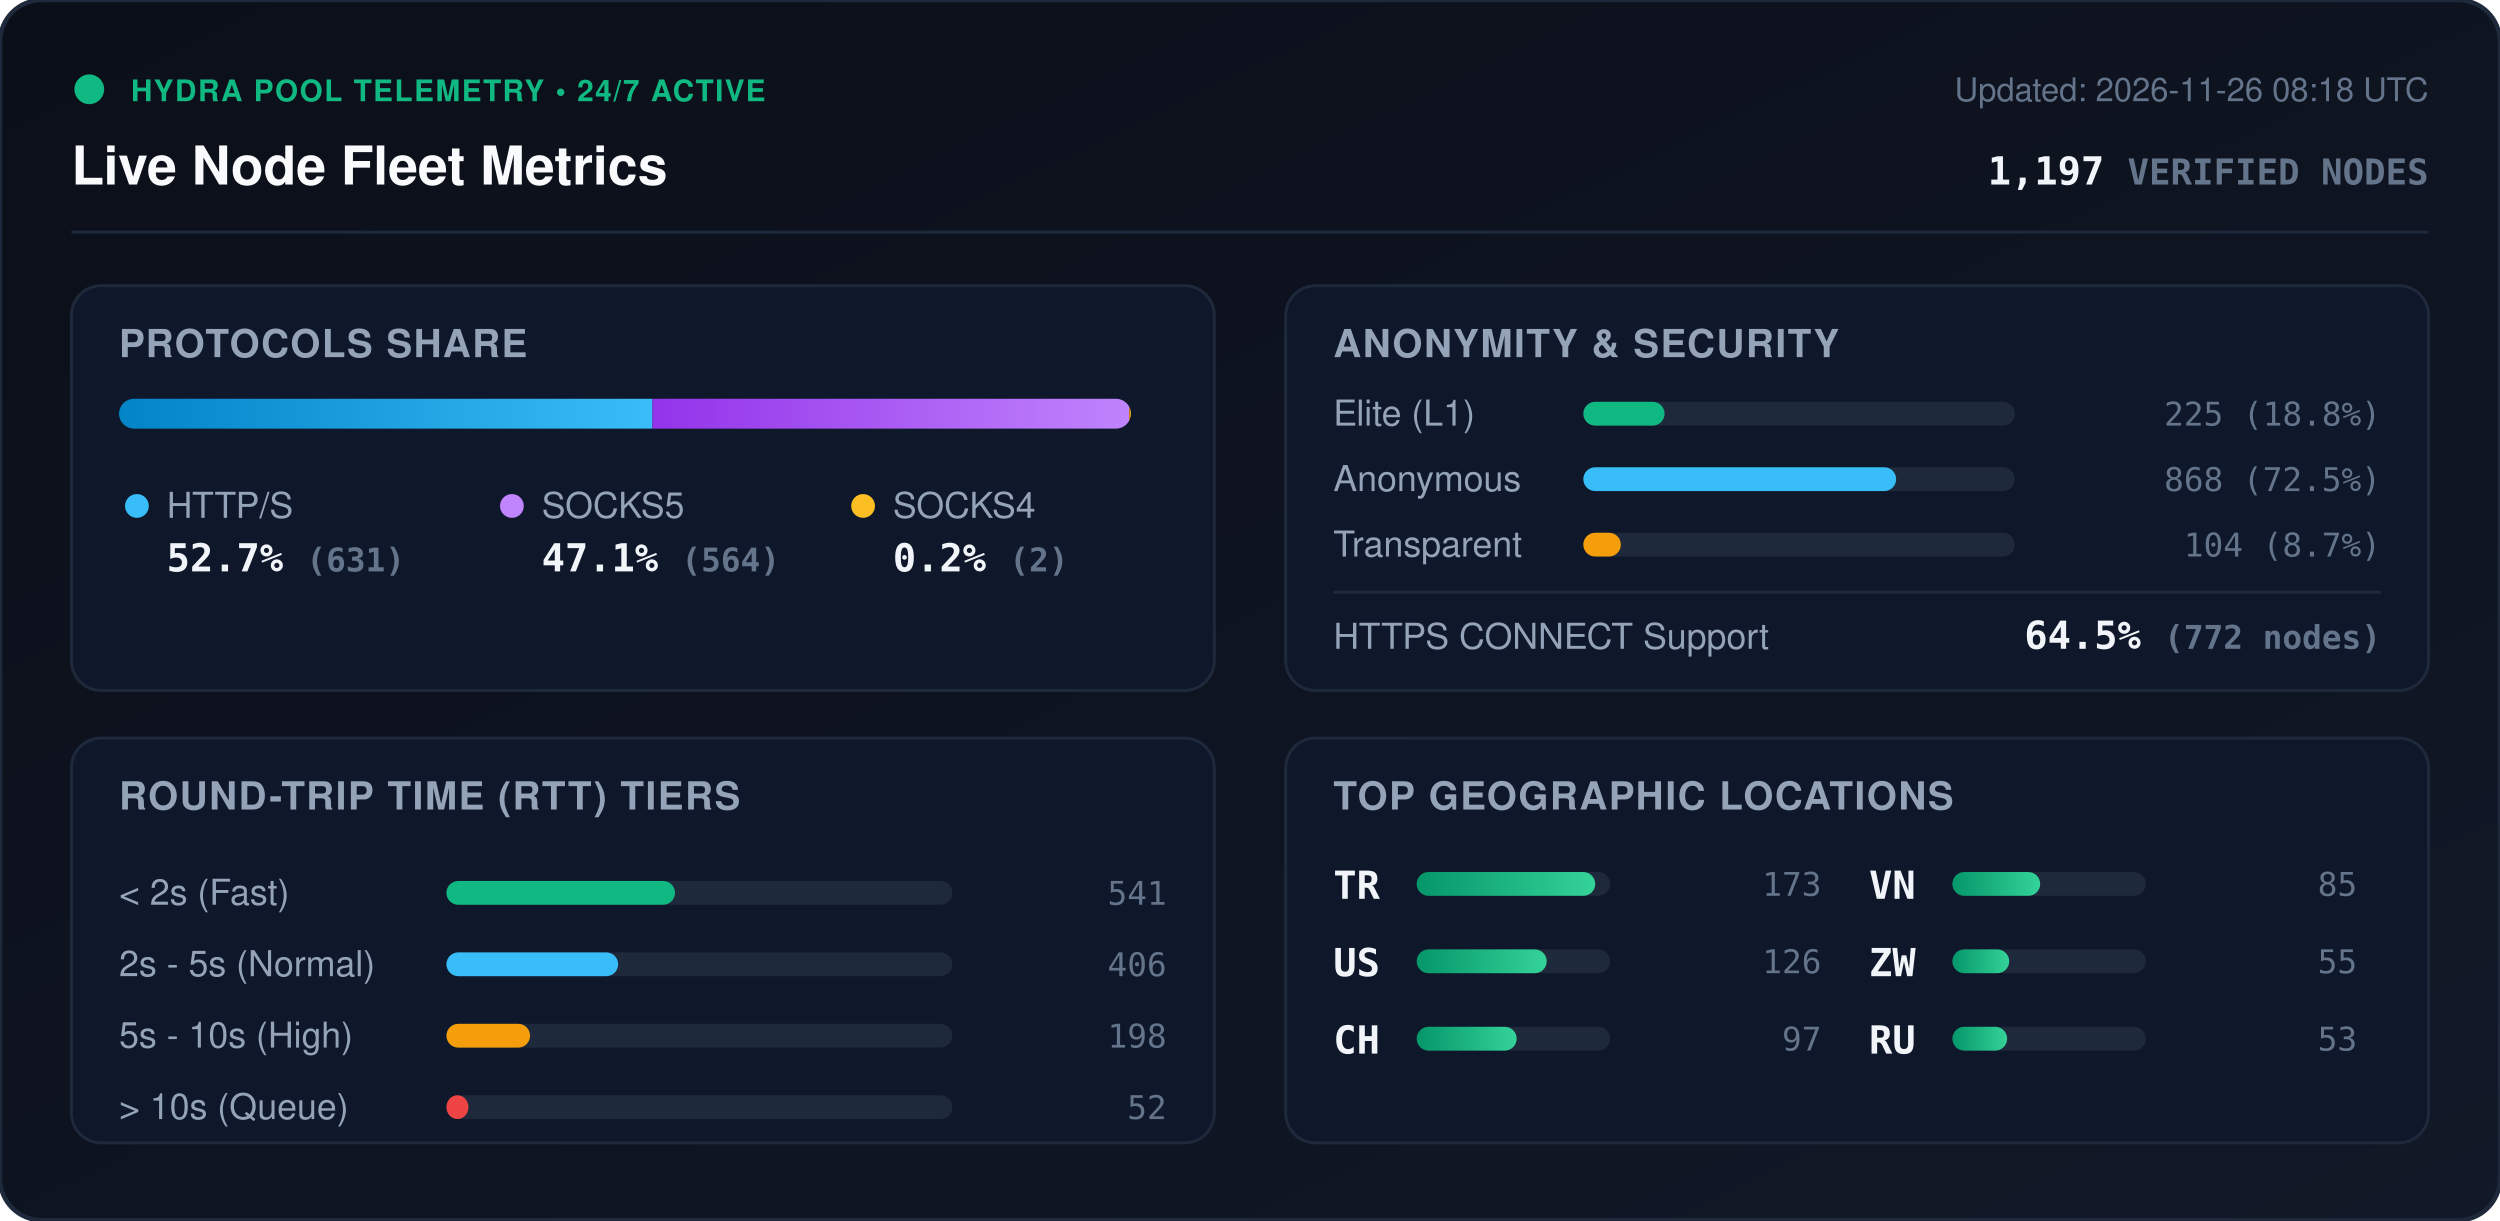
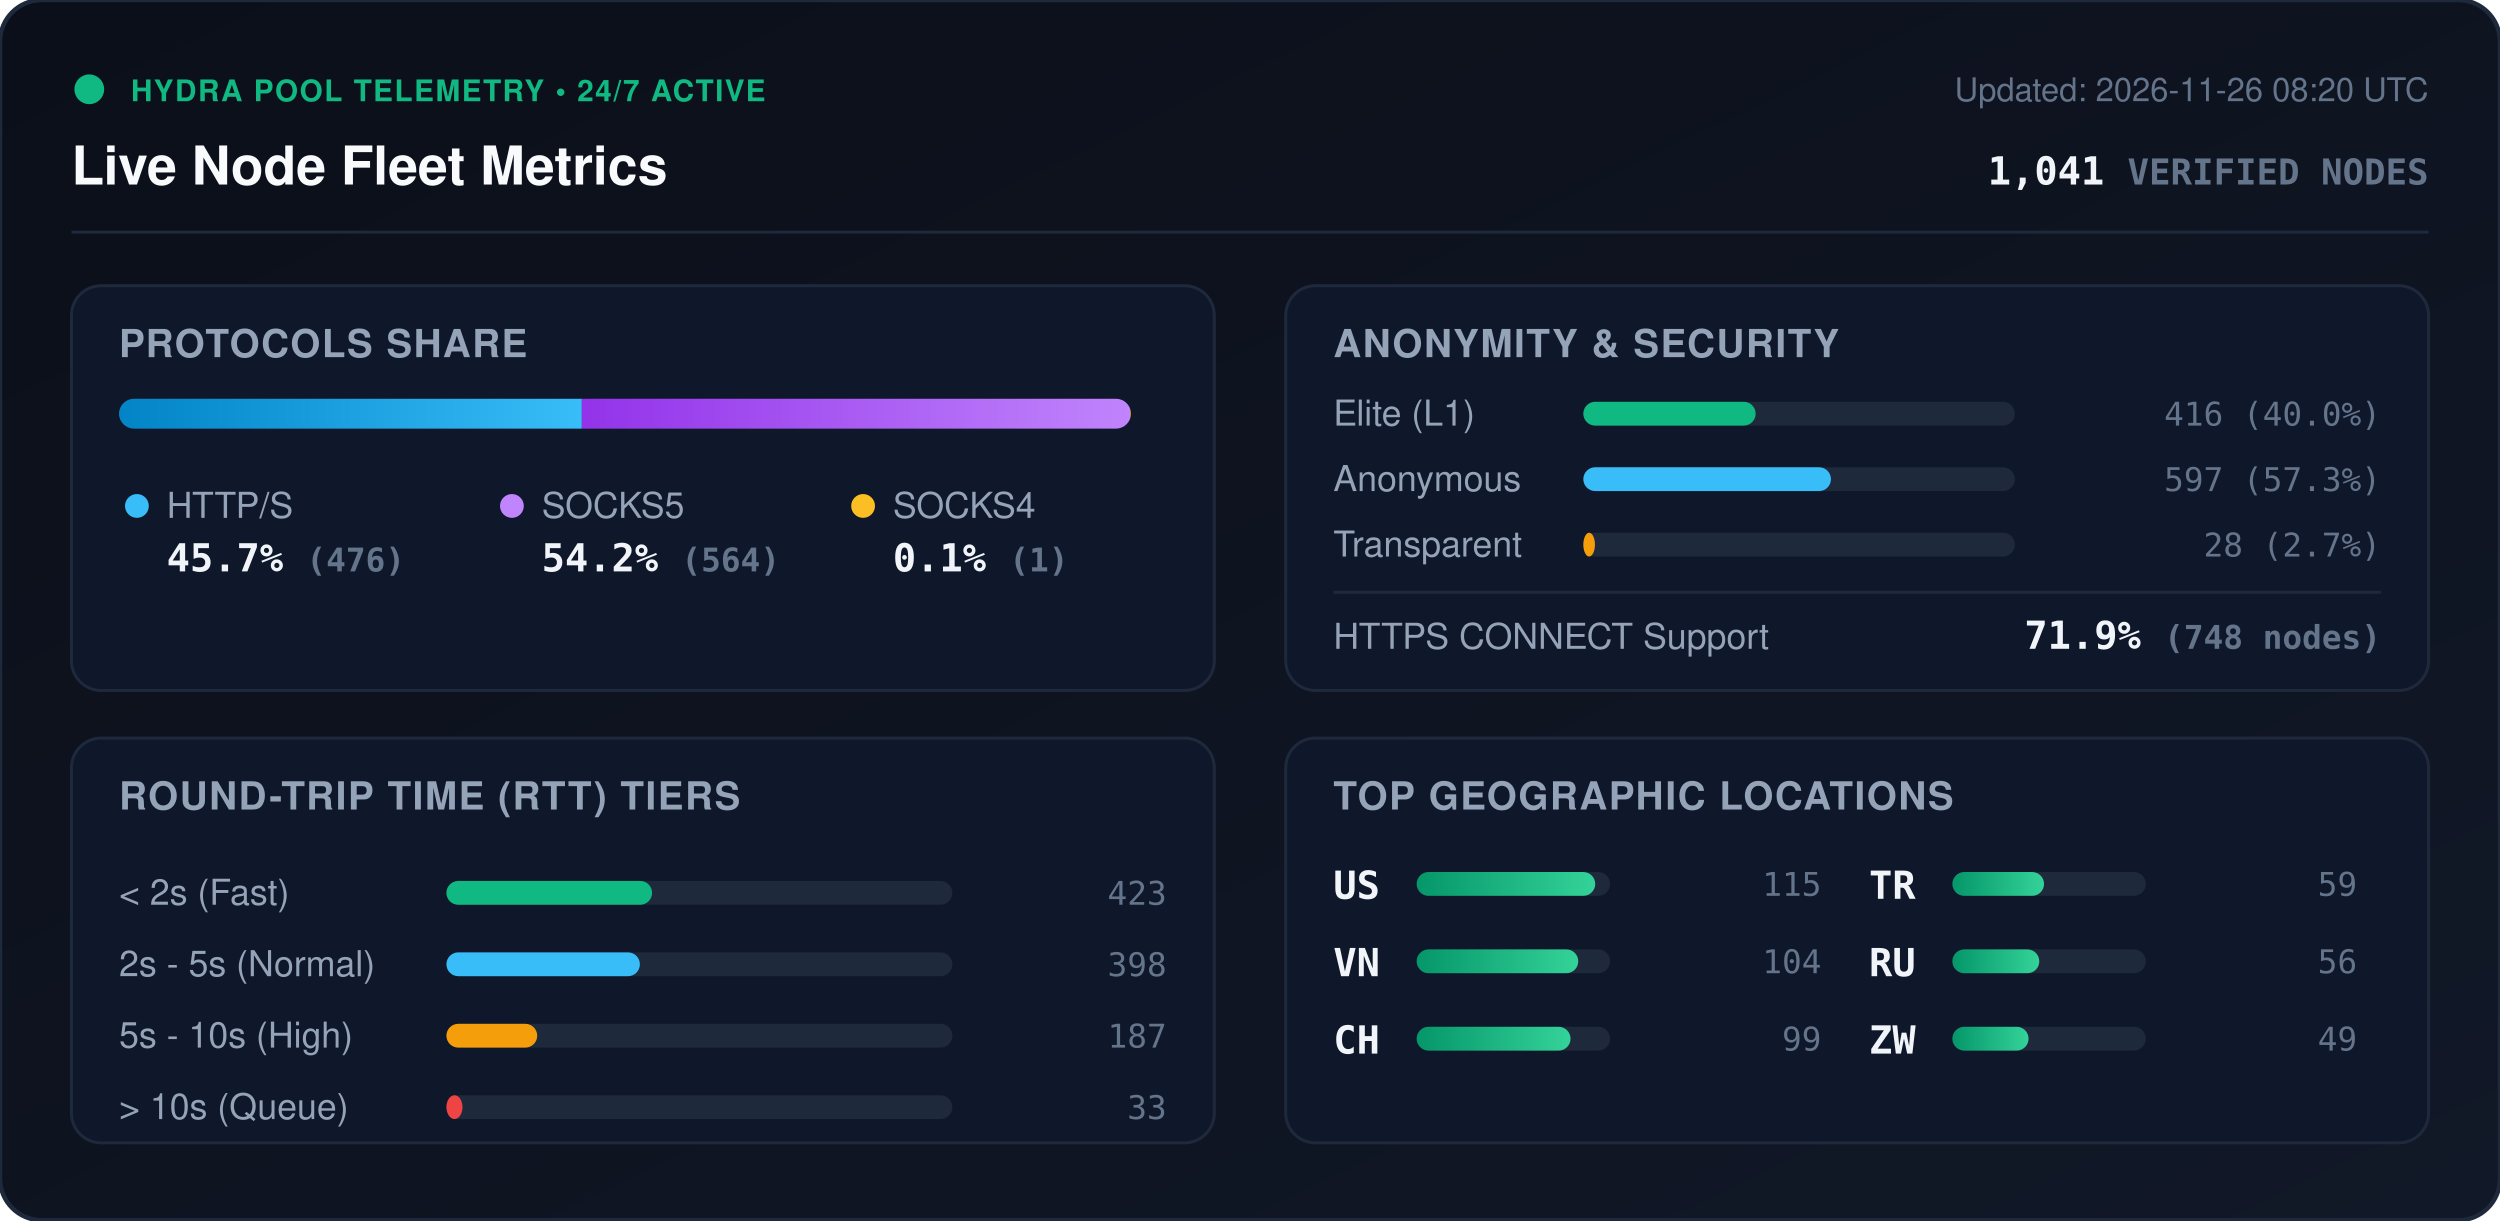
<svg xmlns="http://www.w3.org/2000/svg" viewBox="0 0 840 410" width="840" height="410" style="max-width: 100%; height: auto;">
  <defs>
    <linearGradient id="bg" x1="0%" y1="0%" x2="100%" y2="100%">
      <stop offset="0%" stop-color="#0b0f19" />
      <stop offset="100%" stop-color="#111827" />
    </linearGradient>
    <linearGradient id="bar-http" x1="0%" y1="0%" x2="100%" y2="0%">
      <stop offset="0%" stop-color="#0284c7" />
      <stop offset="100%" stop-color="#38bdf8" />
    </linearGradient>
    <linearGradient id="bar-socks5" x1="0%" y1="0%" x2="100%" y2="0%">
      <stop offset="0%" stop-color="#9333ea" />
      <stop offset="100%" stop-color="#c084fc" />
    </linearGradient>
    <linearGradient id="bar-socks4" x1="0%" y1="0%" x2="100%" y2="0%">
      <stop offset="0%" stop-color="#d97706" />
      <stop offset="100%" stop-color="#fbbf24" />
    </linearGradient>
    <linearGradient id="bar-green" x1="0%" y1="0%" x2="100%" y2="0%">
      <stop offset="0%" stop-color="#059669" />
      <stop offset="100%" stop-color="#34d399" />
    </linearGradient>
    <clipPath id="prog-track-clip">
      <rect width="340.0" height="10" rx="5" />
    </clipPath>
    <style>
      .title { font: 700 18px -apple-system, BlinkMacSystemFont, 'Segoe UI', Helvetica, Arial, sans-serif; fill: #f8fafc; }
      .sub { font: 500 11px -apple-system, BlinkMacSystemFont, 'Segoe UI', Helvetica, Arial, sans-serif; fill: #64748b; }
      .section-hdr { font: 600 13px -apple-system, BlinkMacSystemFont, 'Segoe UI', Helvetica, Arial, sans-serif; fill: #94a3b8; letter-spacing: 0.5px; }
      .metric-val { font: 700 13px -apple-system, BlinkMacSystemFont, 'Segoe UI', Helvetica, Arial, sans-serif; fill: #f1f5f9; }
      .metric-lbl { font: 500 12px -apple-system, BlinkMacSystemFont, 'Segoe UI', Helvetica, Arial, sans-serif; fill: #94a3b8; }
      .badge-txt { font: 700 10px -apple-system, BlinkMacSystemFont, 'Segoe UI', Helvetica, Arial, sans-serif; fill: #10b981; letter-spacing: 0.5px; }
      .mono { font-family: ui-monospace, SFMono-Regular, Menlo, Monaco, Consolas, monospace; }
      .pulse { animation: beacon 2s infinite ease-in-out; }
      @keyframes beacon { 0%, 100% { opacity: 1; } 50% { opacity: 0.35; } }
    </style>
  </defs>
  <rect width="840" height="410" rx="14" fill="url(#bg)" stroke="#1e293b" stroke-width="1.5" />
  <g transform="translate(24, 24)">
    <circle cx="6" cy="6" r="5" fill="#10b981" class="pulse" />
    <text x="20" y="10" class="badge-txt">HYDRA POOL TELEMETRY • 24/7 ACTIVE</text>
    <text x="0" y="38" class="title">Live Node Fleet Metrics</text>
-     <text x="792" y="10" text-anchor="end" class="sub">Updated: 2026-11-26 08:18 UTC</text>
-     <text x="792" y="38" text-anchor="end" class="metric-val mono" fill="#38bdf8">1,197 <tspan font-size="12" fill="#64748b">VERIFIED NODES</tspan>
+     <text x="792" y="10" text-anchor="end" class="sub">Updated: 2026-11-26 08:20 UTC</text>
+     <text x="792" y="38" text-anchor="end" class="metric-val mono" fill="#38bdf8">1,041 <tspan font-size="12" fill="#64748b">VERIFIED NODES</tspan>
    </text>
  </g>
  <line x1="24" y1="78" x2="816" y2="78" stroke="#1e293b" stroke-width="1" />
  <g transform="translate(24, 96)">
    <rect width="384" height="136" rx="10" fill="#0f172a" stroke="#1e293b" />
    <text x="16" y="24" class="section-hdr">PROTOCOLS SHARE</text>
    <g transform="translate(16, 38)">
      <rect width="340.0" height="10" rx="5" fill="#1e293b" />
      <g clip-path="url(#prog-track-clip)">
-         <rect x="0" width="179.2" height="10" fill="url(#bar-http)" />
-         <rect x="179.2" width="160.2" height="10" fill="url(#bar-socks5)" />
-         <rect x="339.4" width="0.6" height="10" fill="url(#bar-socks4)" />
+         <rect x="0" width="155.5" height="10" fill="url(#bar-http)" />
+         <rect x="155.5" width="184.2" height="10" fill="url(#bar-socks5)" />
+         <rect x="339.7" width="0.3" height="10" fill="url(#bar-socks4)" />
      </g>
    </g>
    <g transform="translate(16, 68)">
      <circle cx="6" cy="6" r="4" fill="#38bdf8" />
      <text x="16" y="10" class="metric-lbl">HTTP/S</text>
-       <text x="16" y="28" class="metric-val mono">52.7% <tspan font-size="11" fill="#64748b">(631)</tspan>
+       <text x="16" y="28" class="metric-val mono">45.7% <tspan font-size="11" fill="#64748b">(476)</tspan>
      </text>
      <circle cx="132" cy="6" r="4" fill="#c084fc" />
      <text x="142" y="10" class="metric-lbl">SOCKS5</text>
-       <text x="142" y="28" class="metric-val mono">47.1% <tspan font-size="11" fill="#64748b">(564)</tspan>
+       <text x="142" y="28" class="metric-val mono">54.2% <tspan font-size="11" fill="#64748b">(564)</tspan>
      </text>
      <circle cx="250" cy="6" r="4" fill="#fbbf24" />
      <text x="260" y="10" class="metric-lbl">SOCKS4</text>
-       <text x="260" y="28" class="metric-val mono">0.2% <tspan font-size="11" fill="#64748b">(2)</tspan>
+       <text x="260" y="28" class="metric-val mono">0.1% <tspan font-size="11" fill="#64748b">(1)</tspan>
      </text>
    </g>
  </g>
  <g transform="translate(432, 96)">
    <rect width="384" height="136" rx="10" fill="#0f172a" stroke="#1e293b" />
    <text x="16" y="24" class="section-hdr">ANONYMITY &amp; SECURITY</text>
    <text x="16" y="47" class="metric-lbl">Elite (L1)</text>
    <rect x="100" y="39" width="145.0" height="8" rx="4" fill="#1e293b" />
-     <rect x="100" y="39" width="27.3" height="8" rx="4" fill="#10b981" />
-     <text x="368" y="47" text-anchor="end" class="mono sub" fill="#e2e8f0">225 (18.8%)</text>
+     <rect x="100" y="39" width="57.9" height="8" rx="4" fill="#10b981" />
+     <text x="368" y="47" text-anchor="end" class="mono sub" fill="#e2e8f0">416 (40.0%)</text>
    <text x="16" y="69" class="metric-lbl">Anonymous</text>
    <rect x="100" y="61" width="145.0" height="8" rx="4" fill="#1e293b" />
-     <rect x="100" y="61" width="105.1" height="8" rx="4" fill="#38bdf8" />
-     <text x="368" y="69" text-anchor="end" class="mono sub" fill="#e2e8f0">868 (72.5%)</text>
+     <rect x="100" y="61" width="83.2" height="8" rx="4" fill="#38bdf8" />
+     <text x="368" y="69" text-anchor="end" class="mono sub" fill="#e2e8f0">597 (57.3%)</text>
    <text x="16" y="91" class="metric-lbl">Transparent</text>
    <rect x="100" y="83" width="145.0" height="8" rx="4" fill="#1e293b" />
-     <rect x="100" y="83" width="12.6" height="8" rx="4" fill="#f59e0b" />
-     <text x="368" y="91" text-anchor="end" class="mono sub" fill="#e2e8f0">104 (8.7%)</text>
+     <rect x="100" y="83" width="3.9" height="8" rx="4" fill="#f59e0b" />
+     <text x="368" y="91" text-anchor="end" class="mono sub" fill="#e2e8f0">28 (2.7%)</text>
    <line x1="16" y1="103" x2="368" y2="103" stroke="#1e293b" stroke-width="1" />
    <text x="16" y="122" class="metric-lbl">HTTPS CONNECT Support</text>
-     <text x="368" y="122" text-anchor="end" class="metric-val mono" fill="#34d399">64.5% <tspan font-size="11" fill="#64748b">(772 nodes)</tspan>
+     <text x="368" y="122" text-anchor="end" class="metric-val mono" fill="#34d399">71.9% <tspan font-size="11" fill="#64748b">(748 nodes)</tspan>
    </text>
  </g>
  <g transform="translate(24, 248)">
    <rect width="384" height="136" rx="10" fill="#0f172a" stroke="#1e293b" />
    <text x="16" y="24" class="section-hdr">ROUND-TRIP TIME (RTT) TIERS</text>
    <g transform="translate(16, 42)">
      <text x="0" y="14" class="metric-lbl">&lt; 2s (Fast)</text>
      <rect x="110" y="6" width="170" height="8" rx="4" fill="#1e293b" />
-       <rect x="110" y="6" width="76.8" height="8" rx="4" fill="#10b981" />
-       <text x="352" y="14" text-anchor="end" class="mono sub">541</text>
+       <rect x="110" y="6" width="69.1" height="8" rx="4" fill="#10b981" />
+       <text x="352" y="14" text-anchor="end" class="mono sub">423</text>
      <text x="0" y="38" class="metric-lbl">2s - 5s (Normal)</text>
      <rect x="110" y="30" width="170" height="8" rx="4" fill="#1e293b" />
-       <rect x="110" y="30" width="57.7" height="8" rx="4" fill="#38bdf8" />
-       <text x="352" y="38" text-anchor="end" class="mono sub">406</text>
+       <rect x="110" y="30" width="65.0" height="8" rx="4" fill="#38bdf8" />
+       <text x="352" y="38" text-anchor="end" class="mono sub">398</text>
      <text x="0" y="62" class="metric-lbl">5s - 10s (High)</text>
      <rect x="110" y="54" width="170" height="8" rx="4" fill="#1e293b" />
-       <rect x="110" y="54" width="28.1" height="8" rx="4" fill="#f59e0b" />
-       <text x="352" y="62" text-anchor="end" class="mono sub">198</text>
+       <rect x="110" y="54" width="30.5" height="8" rx="4" fill="#f59e0b" />
+       <text x="352" y="62" text-anchor="end" class="mono sub">187</text>
      <text x="0" y="86" class="metric-lbl">&gt; 10s (Queue)</text>
      <rect x="110" y="78" width="170" height="8" rx="4" fill="#1e293b" />
-       <rect x="110" y="78" width="7.4" height="8" rx="4" fill="#ef4444" />
-       <text x="352" y="86" text-anchor="end" class="mono sub">52</text>
+       <rect x="110" y="78" width="5.4" height="8" rx="4" fill="#ef4444" />
+       <text x="352" y="86" text-anchor="end" class="mono sub">33</text>
    </g>
  </g>
  <g transform="translate(432, 248)">
    <rect width="384" height="136" rx="10" fill="#0f172a" stroke="#1e293b" />
    <text x="16" y="24" class="section-hdr">TOP GEOGRAPHIC LOCATIONS</text>
    <g transform="translate(16, 42)">
      <g transform="translate(0, 0)">
-         <text x="0" y="12" class="mono metric-val" font-size="12">TR</text>
+         <text x="0" y="12" class="mono metric-val" font-size="12">US</text>
        <rect x="28" y="3" width="65" height="8" rx="4" fill="#1e293b" />
        <rect x="28" y="3" width="60.0" height="8" rx="4" fill="url(#bar-green)" />
-         <text x="164" y="11" text-anchor="end" class="mono sub">173</text>
+         <text x="164" y="11" text-anchor="end" class="mono sub">115</text>
      </g>
      <g transform="translate(0, 26)">
-         <text x="0" y="12" class="mono metric-val" font-size="12">US</text>
+         <text x="0" y="12" class="mono metric-val" font-size="12">VN</text>
        <rect x="28" y="3" width="65" height="8" rx="4" fill="#1e293b" />
-         <rect x="28" y="3" width="43.7" height="8" rx="4" fill="url(#bar-green)" />
-         <text x="164" y="11" text-anchor="end" class="mono sub">126</text>
+         <rect x="28" y="3" width="54.3" height="8" rx="4" fill="url(#bar-green)" />
+         <text x="164" y="11" text-anchor="end" class="mono sub">104</text>
      </g>
      <g transform="translate(0, 52)">
        <text x="0" y="12" class="mono metric-val" font-size="12">CH</text>
        <rect x="28" y="3" width="65" height="8" rx="4" fill="#1e293b" />
-         <rect x="28" y="3" width="33.6" height="8" rx="4" fill="url(#bar-green)" />
-         <text x="164" y="11" text-anchor="end" class="mono sub">97</text>
+         <rect x="28" y="3" width="51.7" height="8" rx="4" fill="url(#bar-green)" />
+         <text x="164" y="11" text-anchor="end" class="mono sub">99</text>
      </g>
      <g transform="translate(180, 0)">
-         <text x="0" y="12" class="mono metric-val" font-size="12">VN</text>
+         <text x="0" y="12" class="mono metric-val" font-size="12">TR</text>
        <rect x="28" y="3" width="65" height="8" rx="4" fill="#1e293b" />
-         <rect x="28" y="3" width="29.5" height="8" rx="4" fill="url(#bar-green)" />
-         <text x="164" y="11" text-anchor="end" class="mono sub">85</text>
+         <rect x="28" y="3" width="30.8" height="8" rx="4" fill="url(#bar-green)" />
+         <text x="164" y="11" text-anchor="end" class="mono sub">59</text>
      </g>
      <g transform="translate(180, 26)">
+         <text x="0" y="12" class="mono metric-val" font-size="12">RU</text>
+         <rect x="28" y="3" width="65" height="8" rx="4" fill="#1e293b" />
+         <rect x="28" y="3" width="29.2" height="8" rx="4" fill="url(#bar-green)" />
+         <text x="164" y="11" text-anchor="end" class="mono sub">56</text>
+       </g>
+       <g transform="translate(180, 52)">
        <text x="0" y="12" class="mono metric-val" font-size="12">ZW</text>
        <rect x="28" y="3" width="65" height="8" rx="4" fill="#1e293b" />
-         <rect x="28" y="3" width="19.1" height="8" rx="4" fill="url(#bar-green)" />
-         <text x="164" y="11" text-anchor="end" class="mono sub">55</text>
-       </g>
-       <g transform="translate(180, 52)">
-         <text x="0" y="12" class="mono metric-val" font-size="12">RU</text>
-         <rect x="28" y="3" width="65" height="8" rx="4" fill="#1e293b" />
-         <rect x="28" y="3" width="18.4" height="8" rx="4" fill="url(#bar-green)" />
-         <text x="164" y="11" text-anchor="end" class="mono sub">53</text>
+         <rect x="28" y="3" width="25.6" height="8" rx="4" fill="url(#bar-green)" />
+         <text x="164" y="11" text-anchor="end" class="mono sub">49</text>
      </g>
    </g>
  </g>
</svg>
